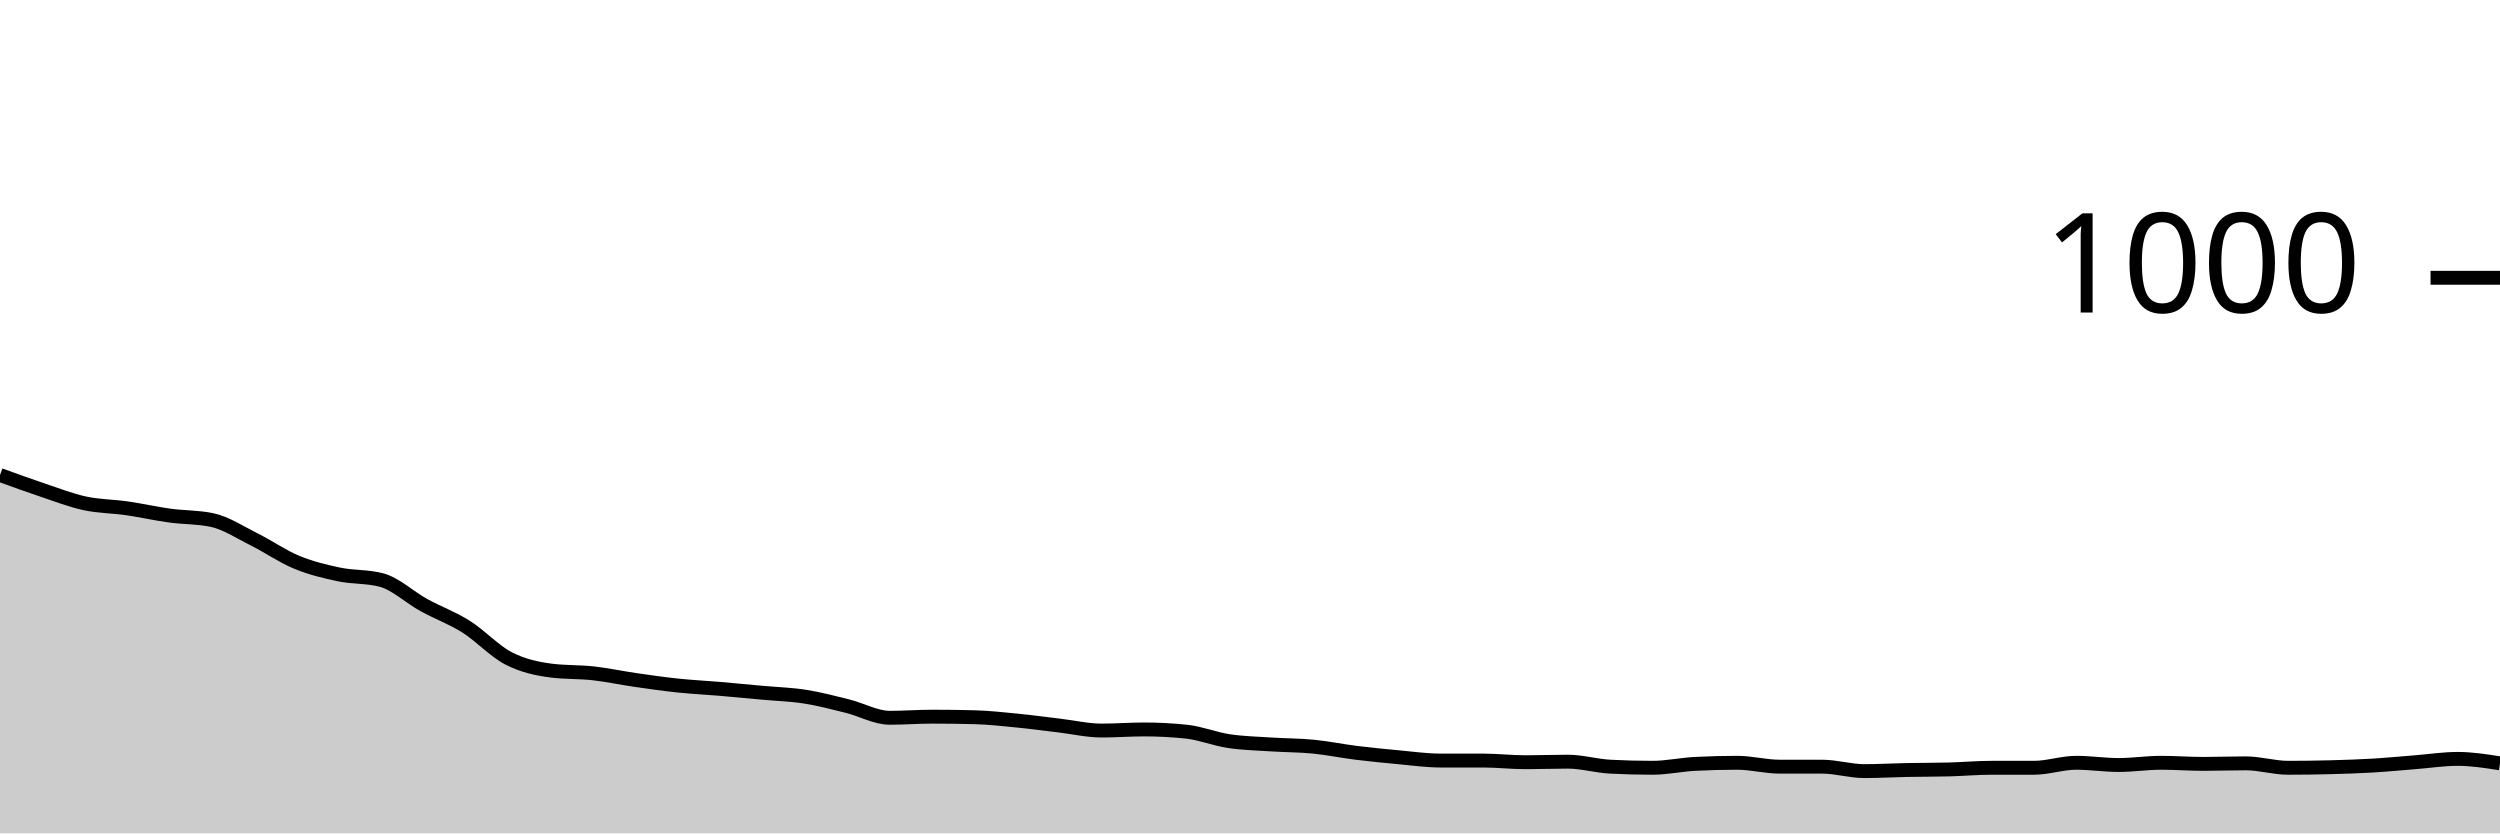
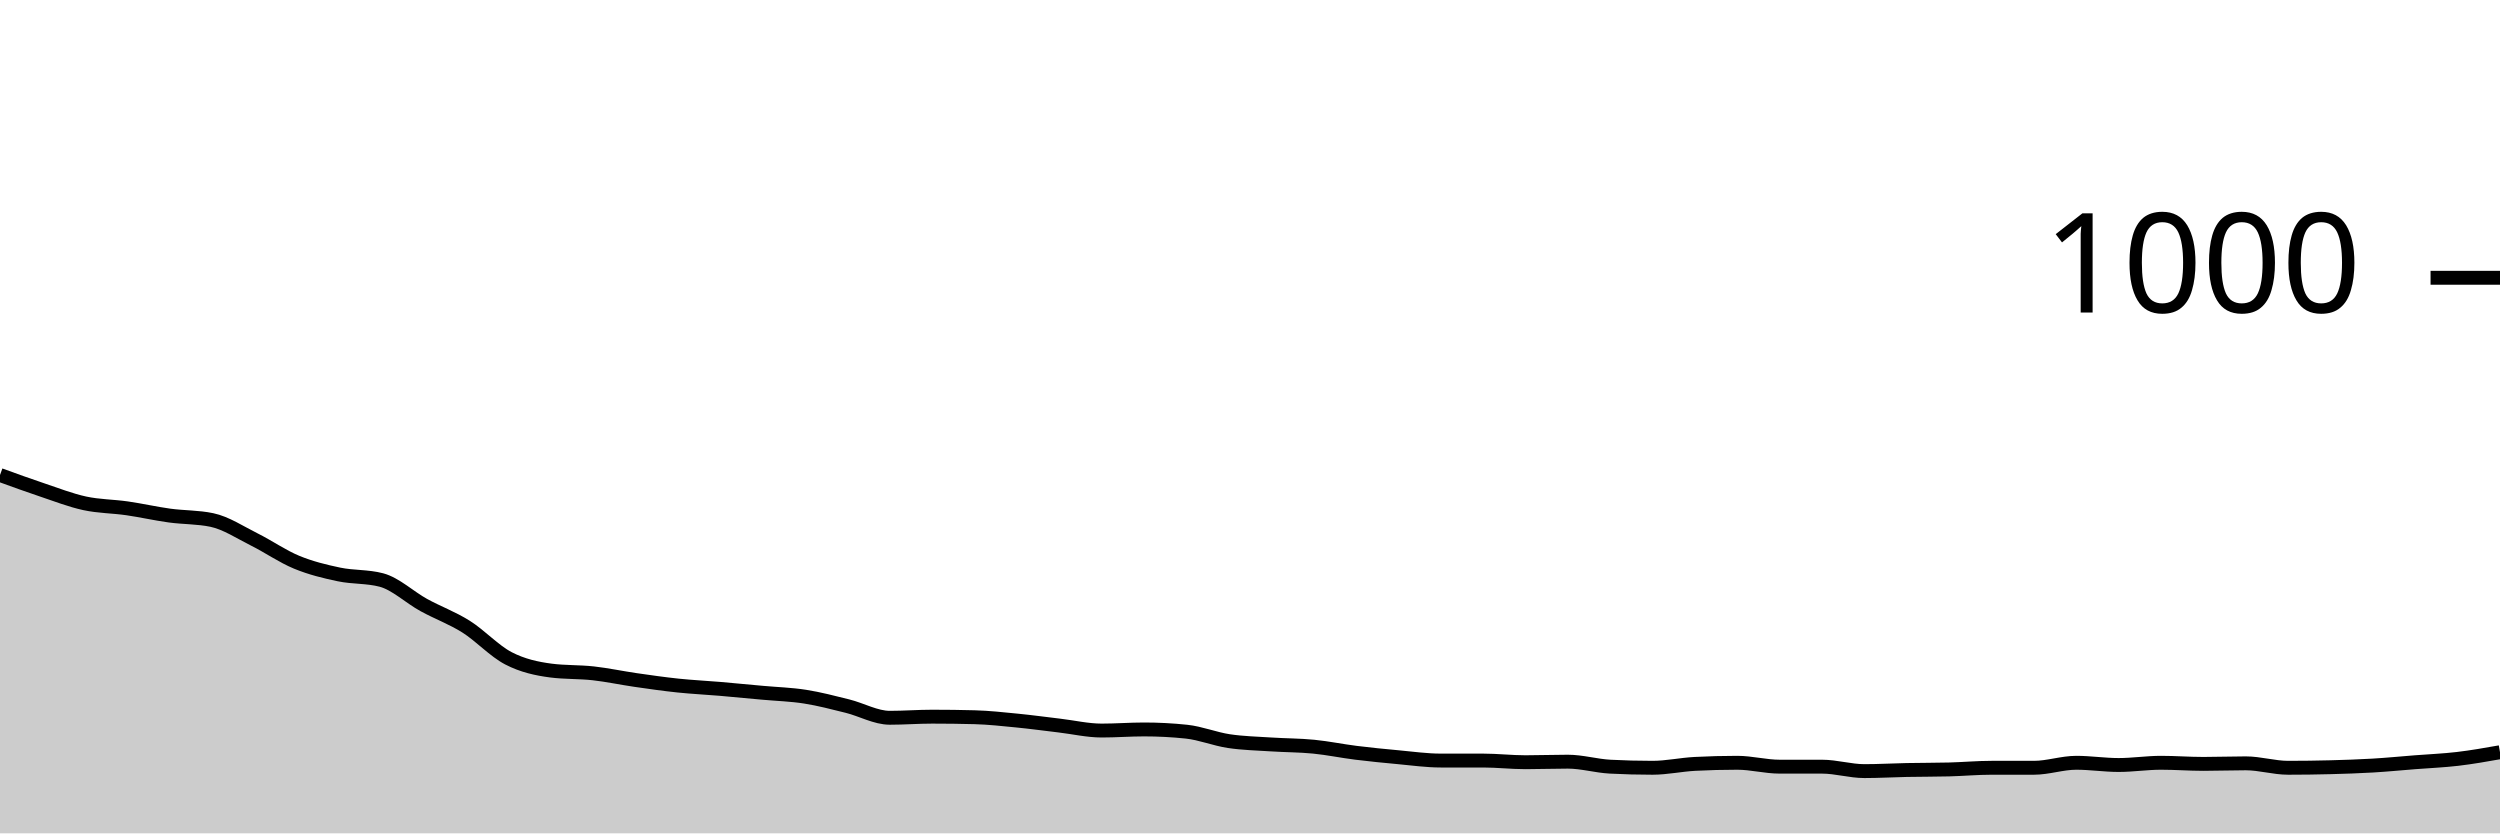
<svg xmlns="http://www.w3.org/2000/svg" viewBox="0 0 180 60">
  <g transform="translate(0,20)">
-     <path class="area" fill="rgba(0, 0, 0, 0.2)" d="M0,14.2C1.017,14.57,2.034,14.94,3.051,15.28C4.068,15.62,5.085,16.02,6.102,16.24C7.119,16.46,8.136,16.453,9.153,16.6C10.169,16.747,11.186,16.98,12.203,17.12C13.22,17.26,14.237,17.227,15.254,17.44C16.271,17.653,17.288,18.333,18.305,18.84C19.322,19.347,20.339,20.06,21.356,20.48C22.373,20.9,23.39,21.147,24.407,21.36C25.424,21.573,26.441,21.493,27.458,21.76C28.475,22.027,29.492,23,30.508,23.56C31.525,24.12,32.542,24.48,33.559,25.12C34.576,25.76,35.593,26.873,36.61,27.4C37.627,27.927,38.644,28.147,39.661,28.28C40.678,28.413,41.695,28.367,42.712,28.48C43.729,28.593,44.746,28.813,45.763,28.96C46.78,29.107,47.797,29.253,48.814,29.36C49.831,29.467,50.847,29.513,51.864,29.6C52.881,29.687,53.898,29.787,54.915,29.88C55.932,29.973,56.949,30,57.966,30.16C58.983,30.32,60,30.587,61.017,30.84C62.034,31.093,63.051,31.68,64.068,31.68C65.085,31.68,66.102,31.6,67.119,31.6C68.136,31.6,69.153,31.613,70.169,31.64C71.186,31.667,72.203,31.78,73.22,31.88C74.237,31.98,75.254,32.12,76.271,32.24C77.288,32.36,78.305,32.6,79.322,32.6C80.339,32.6,81.356,32.52,82.373,32.52C83.39,32.52,84.407,32.573,85.424,32.68C86.441,32.787,87.458,33.207,88.475,33.36C89.492,33.513,90.508,33.533,91.525,33.6C92.542,33.667,93.559,33.66,94.576,33.76C95.593,33.86,96.61,34.073,97.627,34.2C98.644,34.327,99.661,34.427,100.678,34.52C101.695,34.613,102.712,34.76,103.729,34.76C104.746,34.76,105.763,34.76,106.78,34.76C107.797,34.76,108.814,34.88,109.831,34.88C110.847,34.88,111.864,34.84,112.881,34.84C113.898,34.84,114.915,35.147,115.932,35.2C116.949,35.253,117.966,35.28,118.983,35.28C120,35.28,121.017,35.053,122.034,35C123.051,34.947,124.068,34.92,125.085,34.92C126.102,34.92,127.119,35.2,128.136,35.2C129.153,35.2,130.169,35.2,131.186,35.2C132.203,35.2,133.22,35.52,134.237,35.52C135.254,35.52,136.271,35.46,137.288,35.44C138.305,35.42,139.322,35.427,140.339,35.4C141.356,35.373,142.373,35.28,143.39,35.28C144.407,35.28,145.424,35.28,146.441,35.28C147.458,35.28,148.475,34.92,149.492,34.92C150.508,34.92,151.525,35.08,152.542,35.08C153.559,35.08,154.576,34.92,155.593,34.92C156.61,34.92,157.627,35,158.644,35C159.661,35,160.678,34.96,161.695,34.96C162.712,34.96,163.729,35.28,164.746,35.28C165.763,35.28,166.78,35.267,167.797,35.24C168.814,35.213,169.831,35.18,170.847,35.12C171.864,35.06,172.881,34.96,173.898,34.88C174.915,34.8,175.932,34.64,176.949,34.64C177.966,34.64,178.983,34.8,180,34.96L180,40C178.983,40,177.966,40,176.949,40C175.932,40,174.915,40,173.898,40C172.881,40,171.864,40,170.847,40C169.831,40,168.814,40,167.797,40C166.78,40,165.763,40,164.746,40C163.729,40,162.712,40,161.695,40C160.678,40,159.661,40,158.644,40C157.627,40,156.61,40,155.593,40C154.576,40,153.559,40,152.542,40C151.525,40,150.508,40,149.492,40C148.475,40,147.458,40,146.441,40C145.424,40,144.407,40,143.39,40C142.373,40,141.356,40,140.339,40C139.322,40,138.305,40,137.288,40C136.271,40,135.254,40,134.237,40C133.22,40,132.203,40,131.186,40C130.169,40,129.153,40,128.136,40C127.119,40,126.102,40,125.085,40C124.068,40,123.051,40,122.034,40C121.017,40,120,40,118.983,40C117.966,40,116.949,40,115.932,40C114.915,40,113.898,40,112.881,40C111.864,40,110.847,40,109.831,40C108.814,40,107.797,40,106.78,40C105.763,40,104.746,40,103.729,40C102.712,40,101.695,40,100.678,40C99.661,40,98.644,40,97.627,40C96.61,40,95.593,40,94.576,40C93.559,40,92.542,40,91.525,40C90.508,40,89.492,40,88.475,40C87.458,40,86.441,40,85.424,40C84.407,40,83.39,40,82.373,40C81.356,40,80.339,40,79.322,40C78.305,40,77.288,40,76.271,40C75.254,40,74.237,40,73.22,40C72.203,40,71.186,40,70.169,40C69.153,40,68.136,40,67.119,40C66.102,40,65.085,40,64.068,40C63.051,40,62.034,40,61.017,40C60,40,58.983,40,57.966,40C56.949,40,55.932,40,54.915,40C53.898,40,52.881,40,51.864,40C50.847,40,49.831,40,48.814,40C47.797,40,46.78,40,45.763,40C44.746,40,43.729,40,42.712,40C41.695,40,40.678,40,39.661,40C38.644,40,37.627,40,36.61,40C35.593,40,34.576,40,33.559,40C32.542,40,31.525,40,30.508,40C29.492,40,28.475,40,27.458,40C26.441,40,25.424,40,24.407,40C23.39,40,22.373,40,21.356,40C20.339,40,19.322,40,18.305,40C17.288,40,16.271,40,15.254,40C14.237,40,13.22,40,12.203,40C11.186,40,10.169,40,9.153,40C8.136,40,7.119,40,6.102,40C5.085,40,4.068,40,3.051,40C2.034,40,1.017,40,0,40Z" />
-     <path class="line" stroke="black" fill="none" d="M0,14.2C1.017,14.57,2.034,14.94,3.051,15.28C4.068,15.62,5.085,16.02,6.102,16.24C7.119,16.46,8.136,16.453,9.153,16.6C10.169,16.747,11.186,16.98,12.203,17.12C13.22,17.26,14.237,17.227,15.254,17.44C16.271,17.653,17.288,18.333,18.305,18.84C19.322,19.347,20.339,20.06,21.356,20.48C22.373,20.9,23.39,21.147,24.407,21.36C25.424,21.573,26.441,21.493,27.458,21.76C28.475,22.027,29.492,23,30.508,23.56C31.525,24.12,32.542,24.48,33.559,25.12C34.576,25.76,35.593,26.873,36.61,27.4C37.627,27.927,38.644,28.147,39.661,28.28C40.678,28.413,41.695,28.367,42.712,28.48C43.729,28.593,44.746,28.813,45.763,28.96C46.78,29.107,47.797,29.253,48.814,29.36C49.831,29.467,50.847,29.513,51.864,29.6C52.881,29.687,53.898,29.787,54.915,29.88C55.932,29.973,56.949,30,57.966,30.16C58.983,30.32,60,30.587,61.017,30.84C62.034,31.093,63.051,31.68,64.068,31.68C65.085,31.68,66.102,31.6,67.119,31.6C68.136,31.6,69.153,31.613,70.169,31.64C71.186,31.667,72.203,31.78,73.22,31.88C74.237,31.98,75.254,32.12,76.271,32.24C77.288,32.36,78.305,32.6,79.322,32.6C80.339,32.6,81.356,32.52,82.373,32.52C83.39,32.52,84.407,32.573,85.424,32.68C86.441,32.787,87.458,33.207,88.475,33.36C89.492,33.513,90.508,33.533,91.525,33.6C92.542,33.667,93.559,33.66,94.576,33.76C95.593,33.86,96.61,34.073,97.627,34.2C98.644,34.327,99.661,34.427,100.678,34.52C101.695,34.613,102.712,34.76,103.729,34.76C104.746,34.76,105.763,34.76,106.78,34.76C107.797,34.76,108.814,34.88,109.831,34.88C110.847,34.88,111.864,34.84,112.881,34.84C113.898,34.84,114.915,35.147,115.932,35.2C116.949,35.253,117.966,35.28,118.983,35.28C120,35.28,121.017,35.053,122.034,35C123.051,34.947,124.068,34.92,125.085,34.92C126.102,34.92,127.119,35.2,128.136,35.2C129.153,35.2,130.169,35.2,131.186,35.2C132.203,35.2,133.22,35.52,134.237,35.52C135.254,35.52,136.271,35.46,137.288,35.44C138.305,35.42,139.322,35.427,140.339,35.4C141.356,35.373,142.373,35.28,143.39,35.28C144.407,35.28,145.424,35.28,146.441,35.28C147.458,35.28,148.475,34.92,149.492,34.92C150.508,34.92,151.525,35.08,152.542,35.08C153.559,35.08,154.576,34.92,155.593,34.92C156.61,34.92,157.627,35,158.644,35C159.661,35,160.678,34.96,161.695,34.96C162.712,34.96,163.729,35.28,164.746,35.28C165.763,35.28,166.78,35.267,167.797,35.24C168.814,35.213,169.831,35.18,170.847,35.12C171.864,35.06,172.881,34.96,173.898,34.88C174.915,34.8,175.932,34.64,176.949,34.64C177.966,34.64,178.983,34.8,180,34.96" />
+     <path class="area" fill="rgba(0, 0, 0, 0.2)" d="M0,14.2C1.017,14.57,2.034,14.94,3.051,15.28C4.068,15.62,5.085,16.02,6.102,16.24C7.119,16.46,8.136,16.453,9.153,16.6C10.169,16.747,11.186,16.98,12.203,17.12C13.22,17.26,14.237,17.227,15.254,17.44C16.271,17.653,17.288,18.333,18.305,18.84C19.322,19.347,20.339,20.06,21.356,20.48C22.373,20.9,23.39,21.147,24.407,21.36C25.424,21.573,26.441,21.493,27.458,21.76C28.475,22.027,29.492,23,30.508,23.56C31.525,24.12,32.542,24.48,33.559,25.12C34.576,25.76,35.593,26.873,36.61,27.4C37.627,27.927,38.644,28.147,39.661,28.28C40.678,28.413,41.695,28.367,42.712,28.48C43.729,28.593,44.746,28.813,45.763,28.96C46.78,29.107,47.797,29.253,48.814,29.36C49.831,29.467,50.847,29.513,51.864,29.6C52.881,29.687,53.898,29.787,54.915,29.88C55.932,29.973,56.949,30,57.966,30.16C58.983,30.32,60,30.587,61.017,30.84C62.034,31.093,63.051,31.68,64.068,31.68C65.085,31.68,66.102,31.6,67.119,31.6C68.136,31.6,69.153,31.613,70.169,31.64C71.186,31.667,72.203,31.78,73.22,31.88C74.237,31.98,75.254,32.12,76.271,32.24C77.288,32.36,78.305,32.6,79.322,32.6C80.339,32.6,81.356,32.52,82.373,32.52C83.39,32.52,84.407,32.573,85.424,32.68C86.441,32.787,87.458,33.207,88.475,33.36C89.492,33.513,90.508,33.533,91.525,33.6C92.542,33.667,93.559,33.66,94.576,33.76C95.593,33.86,96.61,34.073,97.627,34.2C98.644,34.327,99.661,34.427,100.678,34.52C101.695,34.613,102.712,34.76,103.729,34.76C104.746,34.76,105.763,34.76,106.78,34.76C107.797,34.76,108.814,34.88,109.831,34.88C110.847,34.88,111.864,34.84,112.881,34.84C113.898,34.84,114.915,35.147,115.932,35.2C116.949,35.253,117.966,35.28,118.983,35.28C120,35.28,121.017,35.053,122.034,35C123.051,34.947,124.068,34.92,125.085,34.92C126.102,34.92,127.119,35.2,128.136,35.2C129.153,35.2,130.169,35.2,131.186,35.2C132.203,35.2,133.22,35.52,134.237,35.52C135.254,35.52,136.271,35.46,137.288,35.44C138.305,35.42,139.322,35.427,140.339,35.4C141.356,35.373,142.373,35.28,143.39,35.28C144.407,35.28,145.424,35.28,146.441,35.28C147.458,35.28,148.475,34.92,149.492,34.92C150.508,34.92,151.525,35.08,152.542,35.08C153.559,35.08,154.576,34.92,155.593,34.92C156.61,34.92,157.627,35,158.644,35C159.661,35,160.678,34.96,161.695,34.96C162.712,34.96,163.729,35.28,164.746,35.28C165.763,35.28,166.78,35.267,167.797,35.24C168.814,35.213,169.831,35.18,170.847,35.12C171.864,35.06,172.881,34.96,173.898,34.88C174.915,34.8,175.932,34.76,176.949,34.64C177.966,34.52,178.983,34.34,180,34.16L180,40C178.983,40,177.966,40,176.949,40C175.932,40,174.915,40,173.898,40C172.881,40,171.864,40,170.847,40C169.831,40,168.814,40,167.797,40C166.78,40,165.763,40,164.746,40C163.729,40,162.712,40,161.695,40C160.678,40,159.661,40,158.644,40C157.627,40,156.61,40,155.593,40C154.576,40,153.559,40,152.542,40C151.525,40,150.508,40,149.492,40C148.475,40,147.458,40,146.441,40C145.424,40,144.407,40,143.39,40C142.373,40,141.356,40,140.339,40C139.322,40,138.305,40,137.288,40C136.271,40,135.254,40,134.237,40C133.22,40,132.203,40,131.186,40C130.169,40,129.153,40,128.136,40C127.119,40,126.102,40,125.085,40C124.068,40,123.051,40,122.034,40C121.017,40,120,40,118.983,40C117.966,40,116.949,40,115.932,40C114.915,40,113.898,40,112.881,40C111.864,40,110.847,40,109.831,40C108.814,40,107.797,40,106.78,40C105.763,40,104.746,40,103.729,40C102.712,40,101.695,40,100.678,40C99.661,40,98.644,40,97.627,40C96.61,40,95.593,40,94.576,40C93.559,40,92.542,40,91.525,40C90.508,40,89.492,40,88.475,40C87.458,40,86.441,40,85.424,40C84.407,40,83.39,40,82.373,40C81.356,40,80.339,40,79.322,40C78.305,40,77.288,40,76.271,40C75.254,40,74.237,40,73.22,40C72.203,40,71.186,40,70.169,40C69.153,40,68.136,40,67.119,40C66.102,40,65.085,40,64.068,40C63.051,40,62.034,40,61.017,40C60,40,58.983,40,57.966,40C56.949,40,55.932,40,54.915,40C53.898,40,52.881,40,51.864,40C50.847,40,49.831,40,48.814,40C47.797,40,46.78,40,45.763,40C44.746,40,43.729,40,42.712,40C41.695,40,40.678,40,39.661,40C38.644,40,37.627,40,36.61,40C35.593,40,34.576,40,33.559,40C32.542,40,31.525,40,30.508,40C29.492,40,28.475,40,27.458,40C26.441,40,25.424,40,24.407,40C23.39,40,22.373,40,21.356,40C20.339,40,19.322,40,18.305,40C17.288,40,16.271,40,15.254,40C14.237,40,13.22,40,12.203,40C11.186,40,10.169,40,9.153,40C8.136,40,7.119,40,6.102,40C5.085,40,4.068,40,3.051,40C2.034,40,1.017,40,0,40Z" />
+     <path class="line" stroke="black" fill="none" d="M0,14.2C1.017,14.57,2.034,14.94,3.051,15.28C4.068,15.62,5.085,16.02,6.102,16.24C7.119,16.46,8.136,16.453,9.153,16.6C10.169,16.747,11.186,16.98,12.203,17.12C13.22,17.26,14.237,17.227,15.254,17.44C16.271,17.653,17.288,18.333,18.305,18.84C19.322,19.347,20.339,20.06,21.356,20.48C22.373,20.9,23.39,21.147,24.407,21.36C25.424,21.573,26.441,21.493,27.458,21.76C28.475,22.027,29.492,23,30.508,23.56C31.525,24.12,32.542,24.48,33.559,25.12C34.576,25.76,35.593,26.873,36.61,27.4C37.627,27.927,38.644,28.147,39.661,28.28C40.678,28.413,41.695,28.367,42.712,28.48C43.729,28.593,44.746,28.813,45.763,28.96C46.78,29.107,47.797,29.253,48.814,29.36C49.831,29.467,50.847,29.513,51.864,29.6C52.881,29.687,53.898,29.787,54.915,29.88C55.932,29.973,56.949,30,57.966,30.16C58.983,30.32,60,30.587,61.017,30.84C62.034,31.093,63.051,31.68,64.068,31.68C65.085,31.68,66.102,31.6,67.119,31.6C68.136,31.6,69.153,31.613,70.169,31.64C71.186,31.667,72.203,31.78,73.22,31.88C74.237,31.98,75.254,32.12,76.271,32.24C77.288,32.36,78.305,32.6,79.322,32.6C80.339,32.6,81.356,32.52,82.373,32.52C83.39,32.52,84.407,32.573,85.424,32.68C86.441,32.787,87.458,33.207,88.475,33.36C89.492,33.513,90.508,33.533,91.525,33.6C92.542,33.667,93.559,33.66,94.576,33.76C95.593,33.86,96.61,34.073,97.627,34.2C98.644,34.327,99.661,34.427,100.678,34.52C101.695,34.613,102.712,34.76,103.729,34.76C104.746,34.76,105.763,34.76,106.78,34.76C107.797,34.76,108.814,34.88,109.831,34.88C110.847,34.88,111.864,34.84,112.881,34.84C113.898,34.84,114.915,35.147,115.932,35.2C116.949,35.253,117.966,35.28,118.983,35.28C120,35.28,121.017,35.053,122.034,35C123.051,34.947,124.068,34.92,125.085,34.92C126.102,34.92,127.119,35.2,128.136,35.2C129.153,35.2,130.169,35.2,131.186,35.2C132.203,35.2,133.22,35.52,134.237,35.52C135.254,35.52,136.271,35.46,137.288,35.44C138.305,35.42,139.322,35.427,140.339,35.4C141.356,35.373,142.373,35.28,143.39,35.28C144.407,35.28,145.424,35.28,146.441,35.28C147.458,35.28,148.475,34.92,149.492,34.92C150.508,34.92,151.525,35.08,152.542,35.08C153.559,35.08,154.576,34.92,155.593,34.92C156.61,34.92,157.627,35,158.644,35C159.661,35,160.678,34.96,161.695,34.96C162.712,34.96,163.729,35.28,164.746,35.28C165.763,35.28,166.78,35.267,167.797,35.24C168.814,35.213,169.831,35.18,170.847,35.12C171.864,35.06,172.881,34.96,173.898,34.88C174.915,34.8,175.932,34.76,176.949,34.64C177.966,34.52,178.983,34.34,180,34.16" />
    <path class="axis-ceiling" stroke-width="1" stroke="black" fill="none" d="M175,0L180,0" />
    <text class="axis-ceiling-label" font-family="sans-serif" text-anchor="end" font-size="10px" x="170" y="2.5">1000</text>
  </g>
</svg>
